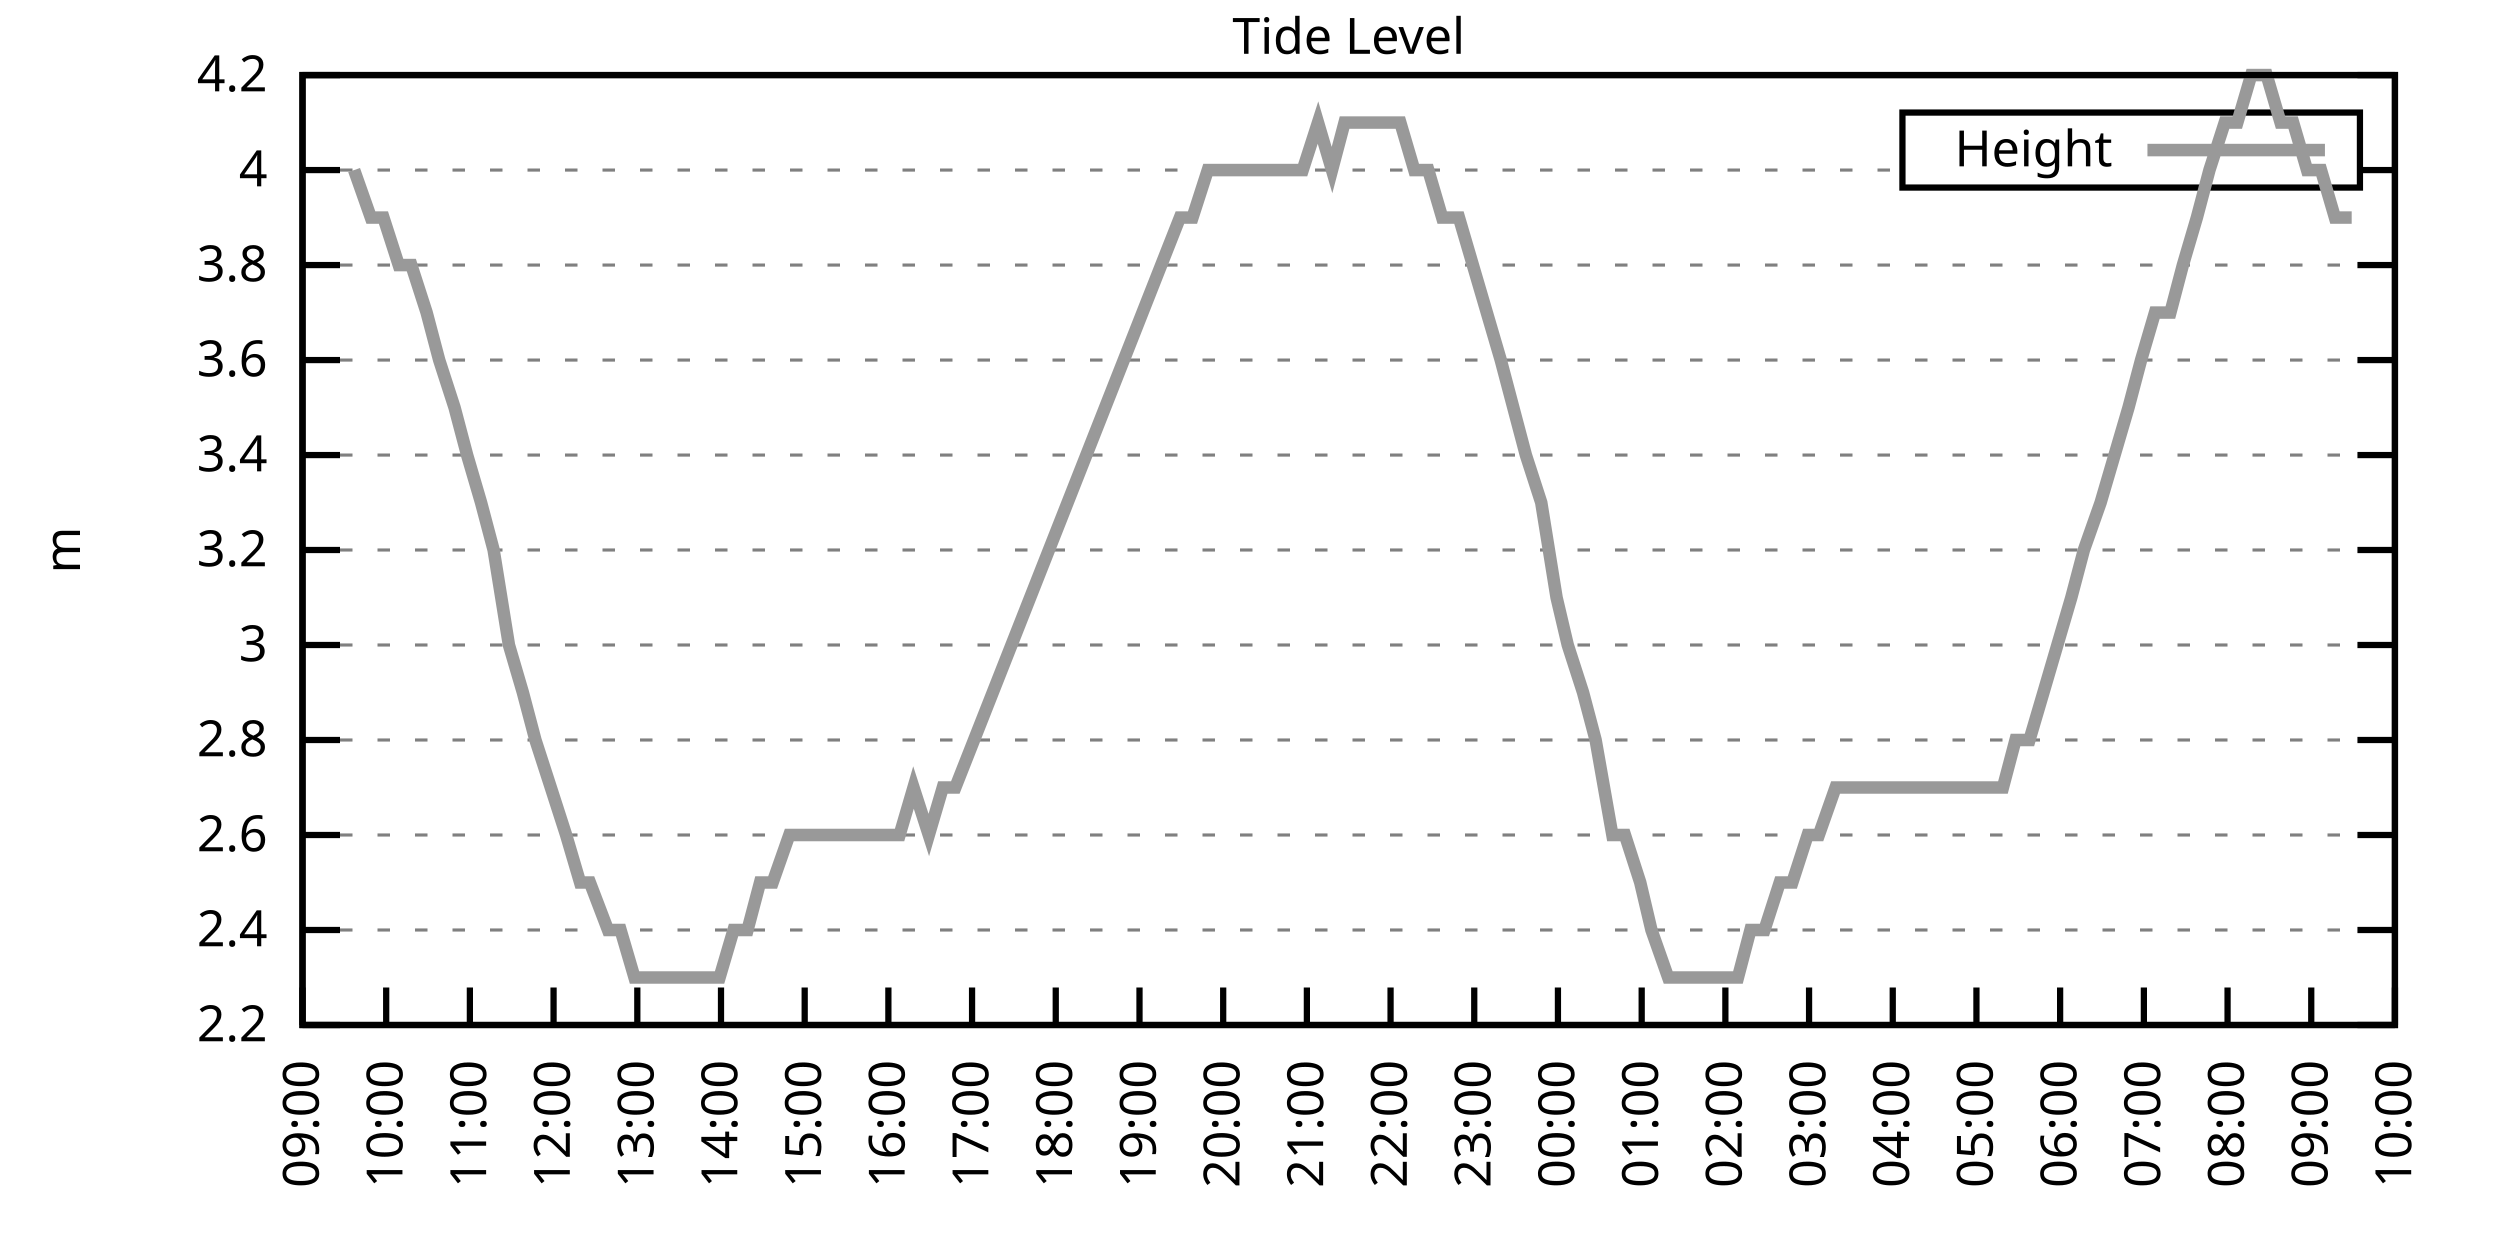
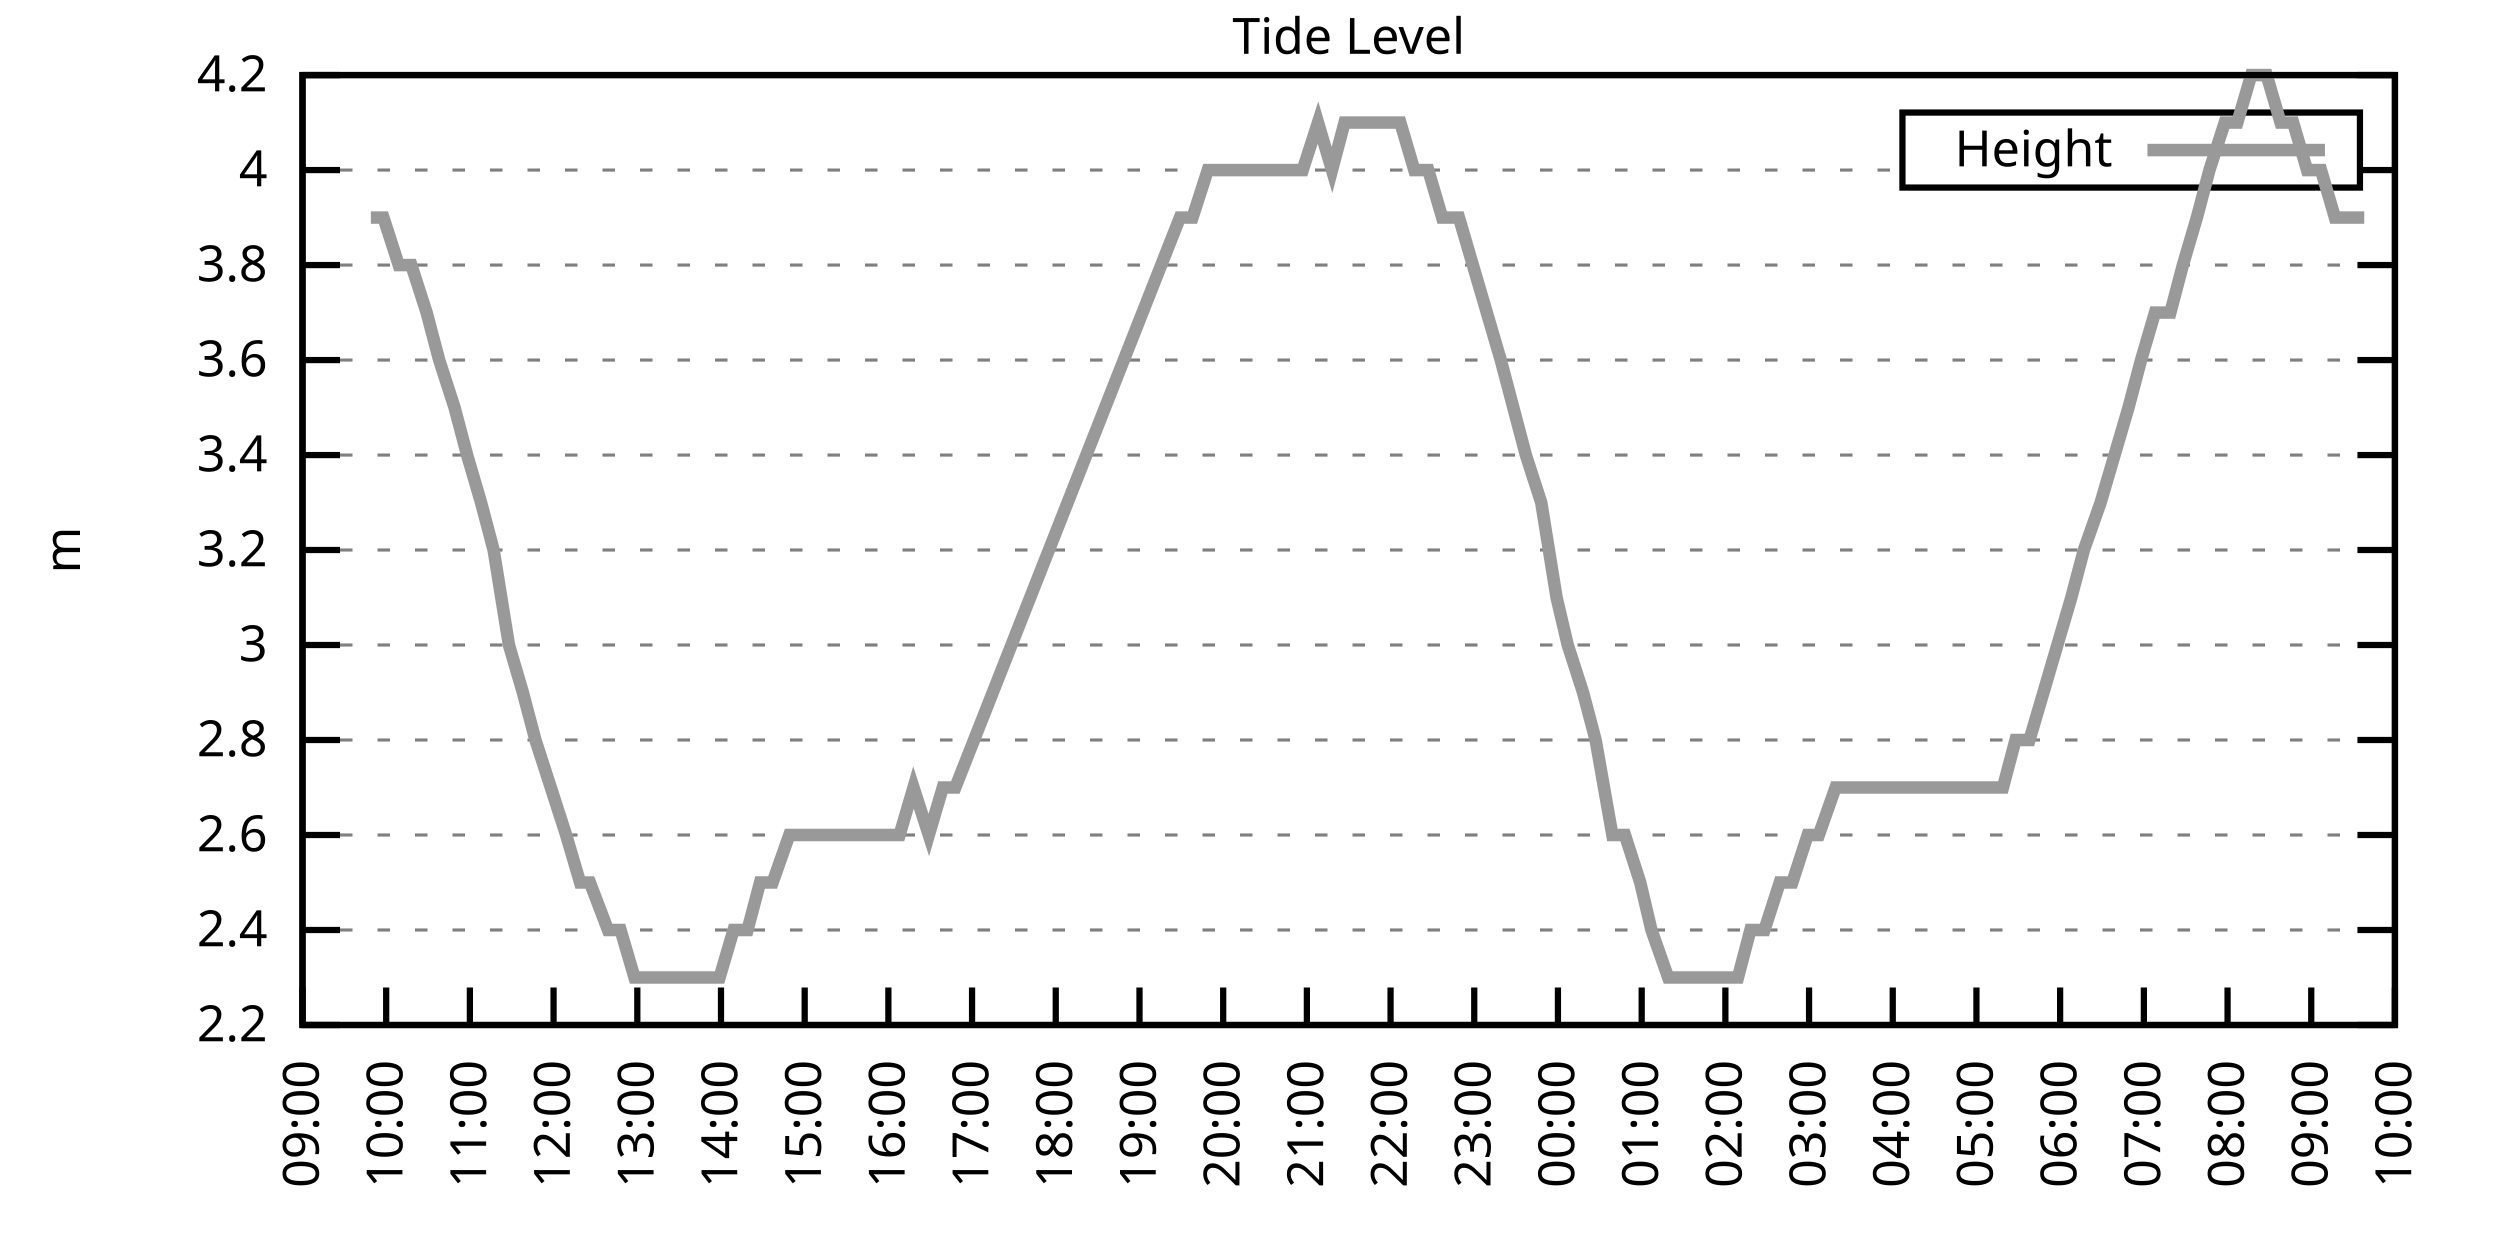
<svg xmlns="http://www.w3.org/2000/svg" xmlns:xlink="http://www.w3.org/1999/xlink" width="400" height="200" viewBox="0 0 400 200">
  <g id="gnuplot_canvas">
    <rect x="0" y="0" width="400" height="200" fill="none" />
    <defs>
      <circle id="gpDot" r="0.5" stroke-width="0.5" stroke="currentColor" />
      <path id="gpPt0" stroke-width="0.333" stroke="currentColor" d="M-1,0 h2 M0,-1 v2" />
      <path id="gpPt1" stroke-width="0.333" stroke="currentColor" d="M-1,-1 L1,1 M1,-1 L-1,1" />
      <path id="gpPt2" stroke-width="0.333" stroke="currentColor" d="M-1,0 L1,0 M0,-1 L0,1 M-1,-1 L1,1 M-1,1 L1,-1" />
      <rect id="gpPt3" stroke-width="0.333" stroke="currentColor" x="-1" y="-1" width="2" height="2" />
      <rect id="gpPt4" stroke-width="0.333" stroke="currentColor" fill="currentColor" x="-1" y="-1" width="2" height="2" />
      <circle id="gpPt5" stroke-width="0.333" stroke="currentColor" cx="0" cy="0" r="1" />
      <use xlink:href="#gpPt5" id="gpPt6" fill="currentColor" stroke="none" />
      <path id="gpPt7" stroke-width="0.333" stroke="currentColor" d="M0,-1.33 L-1.33,0.67 L1.33,0.67 z" />
      <use xlink:href="#gpPt7" id="gpPt8" fill="currentColor" stroke="none" />
      <use xlink:href="#gpPt7" id="gpPt9" stroke="currentColor" transform="rotate(180)" />
      <use xlink:href="#gpPt9" id="gpPt10" fill="currentColor" stroke="none" />
      <use xlink:href="#gpPt3" id="gpPt11" stroke="currentColor" transform="rotate(45)" />
      <use xlink:href="#gpPt11" id="gpPt12" fill="currentColor" stroke="none" />
      <path id="gpPt13" stroke-width="0.333" stroke="currentColor" d="M0,1.330 L1.265,0.411 L0.782,-1.067 L-0.782,-1.076 L-1.265,0.411 z" />
      <use xlink:href="#gpPt13" id="gpPt14" fill="currentColor" stroke="none" />
      <filter id="textbox" filterUnits="objectBoundingBox" x="0" y="0" height="1" width="1">
        <feFlood flood-color="white" flood-opacity="1" result="bgnd" />
        <feComposite in="SourceGraphic" in2="bgnd" operator="atop" />
      </filter>
      <filter id="greybox" filterUnits="objectBoundingBox" x="0" y="0" height="1" width="1">
        <feFlood flood-color="lightgrey" flood-opacity="1" result="grey" />
        <feComposite in="SourceGraphic" in2="grey" operator="atop" />
      </filter>
    </defs>
    <g fill="none" color="white" stroke="currentColor" stroke-width="1.00" stroke-linecap="butt" stroke-linejoin="miter">
</g>
    <g fill="none" color="black" stroke="currentColor" stroke-width="1.00" stroke-linecap="butt" stroke-linejoin="miter">
      <g stroke="none" shape-rendering="crispEdges">
        <polygon fill="rgb(255, 255, 255)" points="48.40,164.00 383.18,164.00 383.18,12.02 48.40,12.02 " />
      </g>
    </g>
    <g fill="none" color="black" stroke="currentColor" stroke-width="1.00" stroke-linecap="butt" stroke-linejoin="miter">
</g>
    <g fill="none" color="black" stroke="black" stroke-width="0.50" stroke-linecap="butt" stroke-linejoin="miter">
</g>
    <g fill="none" color="gray" stroke="currentColor" stroke-width="0.50" stroke-linecap="butt" stroke-linejoin="miter">
      <path stroke="gray" stroke-dasharray="2,4" class="gridline" d="M48.40,164.00 L383.19,164.00  " />
    </g>
    <g fill="none" color="gray" stroke="gray" stroke-width="1.00" stroke-linecap="butt" stroke-linejoin="miter">
</g>
    <g fill="none" color="black" stroke="currentColor" stroke-width="1.00" stroke-linecap="butt" stroke-linejoin="miter">
      <path stroke="black" d="M48.40,164.00 L54.40,164.00 M383.19,164.00 L377.19,164.00  " />
      <g transform="translate(42.80,166.60)" stroke="none" fill="black" font-family="Sans" font-size="8.00" text-anchor="end">
        <text>
          <tspan font-family="Sans"> 2.2</tspan>
        </text>
      </g>
    </g>
    <g fill="none" color="black" stroke="currentColor" stroke-width="1.00" stroke-linecap="butt" stroke-linejoin="miter">
</g>
    <g fill="none" color="black" stroke="black" stroke-width="0.50" stroke-linecap="butt" stroke-linejoin="miter">
</g>
    <g fill="none" color="gray" stroke="currentColor" stroke-width="0.50" stroke-linecap="butt" stroke-linejoin="miter">
      <path stroke="gray" stroke-dasharray="2,4" class="gridline" d="M48.40,148.80 L383.19,148.80  " />
    </g>
    <g fill="none" color="gray" stroke="gray" stroke-width="1.00" stroke-linecap="butt" stroke-linejoin="miter">
</g>
    <g fill="none" color="black" stroke="currentColor" stroke-width="1.00" stroke-linecap="butt" stroke-linejoin="miter">
      <path stroke="black" d="M48.40,148.80 L54.40,148.80 M383.19,148.80 L377.19,148.80  " />
      <g transform="translate(42.80,151.40)" stroke="none" fill="black" font-family="Sans" font-size="8.00" text-anchor="end">
        <text>
          <tspan font-family="Sans"> 2.4</tspan>
        </text>
      </g>
    </g>
    <g fill="none" color="black" stroke="currentColor" stroke-width="1.00" stroke-linecap="butt" stroke-linejoin="miter">
</g>
    <g fill="none" color="black" stroke="black" stroke-width="0.50" stroke-linecap="butt" stroke-linejoin="miter">
</g>
    <g fill="none" color="gray" stroke="currentColor" stroke-width="0.50" stroke-linecap="butt" stroke-linejoin="miter">
      <path stroke="gray" stroke-dasharray="2,4" class="gridline" d="M48.40,133.60 L383.19,133.60  " />
    </g>
    <g fill="none" color="gray" stroke="gray" stroke-width="1.00" stroke-linecap="butt" stroke-linejoin="miter">
</g>
    <g fill="none" color="black" stroke="currentColor" stroke-width="1.00" stroke-linecap="butt" stroke-linejoin="miter">
      <path stroke="black" d="M48.40,133.60 L54.40,133.60 M383.19,133.60 L377.19,133.60  " />
      <g transform="translate(42.80,136.20)" stroke="none" fill="black" font-family="Sans" font-size="8.00" text-anchor="end">
        <text>
          <tspan font-family="Sans"> 2.6</tspan>
        </text>
      </g>
    </g>
    <g fill="none" color="black" stroke="currentColor" stroke-width="1.00" stroke-linecap="butt" stroke-linejoin="miter">
</g>
    <g fill="none" color="black" stroke="black" stroke-width="0.50" stroke-linecap="butt" stroke-linejoin="miter">
</g>
    <g fill="none" color="gray" stroke="currentColor" stroke-width="0.50" stroke-linecap="butt" stroke-linejoin="miter">
      <path stroke="gray" stroke-dasharray="2,4" class="gridline" d="M48.40,118.40 L383.19,118.40  " />
    </g>
    <g fill="none" color="gray" stroke="gray" stroke-width="1.00" stroke-linecap="butt" stroke-linejoin="miter">
</g>
    <g fill="none" color="black" stroke="currentColor" stroke-width="1.00" stroke-linecap="butt" stroke-linejoin="miter">
      <path stroke="black" d="M48.40,118.40 L54.40,118.40 M383.19,118.40 L377.19,118.40  " />
      <g transform="translate(42.80,121.00)" stroke="none" fill="black" font-family="Sans" font-size="8.00" text-anchor="end">
        <text>
          <tspan font-family="Sans"> 2.8</tspan>
        </text>
      </g>
    </g>
    <g fill="none" color="black" stroke="currentColor" stroke-width="1.00" stroke-linecap="butt" stroke-linejoin="miter">
</g>
    <g fill="none" color="black" stroke="black" stroke-width="0.50" stroke-linecap="butt" stroke-linejoin="miter">
</g>
    <g fill="none" color="gray" stroke="currentColor" stroke-width="0.50" stroke-linecap="butt" stroke-linejoin="miter">
      <path stroke="gray" stroke-dasharray="2,4" class="gridline" d="M48.40,103.20 L383.19,103.20  " />
    </g>
    <g fill="none" color="gray" stroke="gray" stroke-width="1.00" stroke-linecap="butt" stroke-linejoin="miter">
</g>
    <g fill="none" color="black" stroke="currentColor" stroke-width="1.00" stroke-linecap="butt" stroke-linejoin="miter">
      <path stroke="black" d="M48.40,103.20 L54.40,103.20 M383.19,103.20 L377.19,103.20  " />
      <g transform="translate(42.80,105.80)" stroke="none" fill="black" font-family="Sans" font-size="8.00" text-anchor="end">
        <text>
          <tspan font-family="Sans"> 3</tspan>
        </text>
      </g>
    </g>
    <g fill="none" color="black" stroke="currentColor" stroke-width="1.00" stroke-linecap="butt" stroke-linejoin="miter">
</g>
    <g fill="none" color="black" stroke="black" stroke-width="0.50" stroke-linecap="butt" stroke-linejoin="miter">
</g>
    <g fill="none" color="gray" stroke="currentColor" stroke-width="0.50" stroke-linecap="butt" stroke-linejoin="miter">
      <path stroke="gray" stroke-dasharray="2,4" class="gridline" d="M48.40,88.00 L383.19,88.00  " />
    </g>
    <g fill="none" color="gray" stroke="gray" stroke-width="1.00" stroke-linecap="butt" stroke-linejoin="miter">
</g>
    <g fill="none" color="black" stroke="currentColor" stroke-width="1.00" stroke-linecap="butt" stroke-linejoin="miter">
      <path stroke="black" d="M48.40,88.00 L54.40,88.00 M383.19,88.00 L377.19,88.00  " />
      <g transform="translate(42.80,90.60)" stroke="none" fill="black" font-family="Sans" font-size="8.00" text-anchor="end">
        <text>
          <tspan font-family="Sans"> 3.2</tspan>
        </text>
      </g>
    </g>
    <g fill="none" color="black" stroke="currentColor" stroke-width="1.00" stroke-linecap="butt" stroke-linejoin="miter">
</g>
    <g fill="none" color="black" stroke="black" stroke-width="0.50" stroke-linecap="butt" stroke-linejoin="miter">
</g>
    <g fill="none" color="gray" stroke="currentColor" stroke-width="0.50" stroke-linecap="butt" stroke-linejoin="miter">
      <path stroke="gray" stroke-dasharray="2,4" class="gridline" d="M48.40,72.81 L383.19,72.81  " />
    </g>
    <g fill="none" color="gray" stroke="gray" stroke-width="1.00" stroke-linecap="butt" stroke-linejoin="miter">
</g>
    <g fill="none" color="black" stroke="currentColor" stroke-width="1.00" stroke-linecap="butt" stroke-linejoin="miter">
      <path stroke="black" d="M48.40,72.81 L54.40,72.81 M383.19,72.81 L377.19,72.81  " />
      <g transform="translate(42.80,75.41)" stroke="none" fill="black" font-family="Sans" font-size="8.00" text-anchor="end">
        <text>
          <tspan font-family="Sans"> 3.4</tspan>
        </text>
      </g>
    </g>
    <g fill="none" color="black" stroke="currentColor" stroke-width="1.00" stroke-linecap="butt" stroke-linejoin="miter">
</g>
    <g fill="none" color="black" stroke="black" stroke-width="0.50" stroke-linecap="butt" stroke-linejoin="miter">
</g>
    <g fill="none" color="gray" stroke="currentColor" stroke-width="0.50" stroke-linecap="butt" stroke-linejoin="miter">
      <path stroke="gray" stroke-dasharray="2,4" class="gridline" d="M48.40,57.61 L383.19,57.61  " />
    </g>
    <g fill="none" color="gray" stroke="gray" stroke-width="1.00" stroke-linecap="butt" stroke-linejoin="miter">
</g>
    <g fill="none" color="black" stroke="currentColor" stroke-width="1.00" stroke-linecap="butt" stroke-linejoin="miter">
      <path stroke="black" d="M48.40,57.61 L54.40,57.61 M383.19,57.61 L377.19,57.61  " />
      <g transform="translate(42.80,60.21)" stroke="none" fill="black" font-family="Sans" font-size="8.00" text-anchor="end">
        <text>
          <tspan font-family="Sans"> 3.6</tspan>
        </text>
      </g>
    </g>
    <g fill="none" color="black" stroke="currentColor" stroke-width="1.00" stroke-linecap="butt" stroke-linejoin="miter">
</g>
    <g fill="none" color="black" stroke="black" stroke-width="0.50" stroke-linecap="butt" stroke-linejoin="miter">
</g>
    <g fill="none" color="gray" stroke="currentColor" stroke-width="0.50" stroke-linecap="butt" stroke-linejoin="miter">
      <path stroke="gray" stroke-dasharray="2,4" class="gridline" d="M48.40,42.41 L383.19,42.41  " />
    </g>
    <g fill="none" color="gray" stroke="gray" stroke-width="1.00" stroke-linecap="butt" stroke-linejoin="miter">
</g>
    <g fill="none" color="black" stroke="currentColor" stroke-width="1.00" stroke-linecap="butt" stroke-linejoin="miter">
      <path stroke="black" d="M48.40,42.41 L54.40,42.41 M383.19,42.41 L377.19,42.41  " />
      <g transform="translate(42.80,45.01)" stroke="none" fill="black" font-family="Sans" font-size="8.00" text-anchor="end">
        <text>
          <tspan font-family="Sans"> 3.8</tspan>
        </text>
      </g>
    </g>
    <g fill="none" color="black" stroke="currentColor" stroke-width="1.00" stroke-linecap="butt" stroke-linejoin="miter">
</g>
    <g fill="none" color="black" stroke="black" stroke-width="0.50" stroke-linecap="butt" stroke-linejoin="miter">
</g>
    <g fill="none" color="gray" stroke="currentColor" stroke-width="0.50" stroke-linecap="butt" stroke-linejoin="miter">
      <path stroke="gray" stroke-dasharray="2,4" class="gridline" d="M48.40,27.21 L304.39,27.21 M377.59,27.21 L383.19,27.21  " />
    </g>
    <g fill="none" color="gray" stroke="gray" stroke-width="1.00" stroke-linecap="butt" stroke-linejoin="miter">
</g>
    <g fill="none" color="black" stroke="currentColor" stroke-width="1.00" stroke-linecap="butt" stroke-linejoin="miter">
      <path stroke="black" d="M48.40,27.21 L54.40,27.21 M383.19,27.21 L377.19,27.21  " />
      <g transform="translate(42.80,29.81)" stroke="none" fill="black" font-family="Sans" font-size="8.00" text-anchor="end">
        <text>
          <tspan font-family="Sans"> 4</tspan>
        </text>
      </g>
    </g>
    <g fill="none" color="black" stroke="currentColor" stroke-width="1.00" stroke-linecap="butt" stroke-linejoin="miter">
</g>
    <g fill="none" color="black" stroke="black" stroke-width="0.50" stroke-linecap="butt" stroke-linejoin="miter">
</g>
    <g fill="none" color="gray" stroke="currentColor" stroke-width="0.50" stroke-linecap="butt" stroke-linejoin="miter">
      <path stroke="gray" stroke-dasharray="2,4" class="gridline" d="M48.40,12.01 L383.19,12.01  " />
    </g>
    <g fill="none" color="gray" stroke="gray" stroke-width="1.00" stroke-linecap="butt" stroke-linejoin="miter">
</g>
    <g fill="none" color="black" stroke="currentColor" stroke-width="1.00" stroke-linecap="butt" stroke-linejoin="miter">
      <path stroke="black" d="M48.40,12.01 L54.40,12.01 M383.19,12.01 L377.19,12.01  " />
      <g transform="translate(42.80,14.61)" stroke="none" fill="black" font-family="Sans" font-size="8.00" text-anchor="end">
        <text>
          <tspan font-family="Sans"> 4.2</tspan>
        </text>
      </g>
    </g>
    <g fill="none" color="black" stroke="currentColor" stroke-width="1.00" stroke-linecap="butt" stroke-linejoin="miter">
      <path stroke="black" d="M48.40,164.00 L48.40,158.00  " />
      <g transform="translate(51.00,169.60) rotate(270.00)" stroke="none" fill="black" font-family="Sans" font-size="8.00" text-anchor="end">
        <text>
          <tspan font-family="Sans">09:00</tspan>
        </text>
      </g>
    </g>
    <g fill="none" color="black" stroke="currentColor" stroke-width="1.00" stroke-linecap="butt" stroke-linejoin="miter">
      <path stroke="black" d="M61.79,164.00 L61.79,158.00  " />
      <g transform="translate(64.39,169.60) rotate(270.00)" stroke="none" fill="black" font-family="Sans" font-size="8.00" text-anchor="end">
        <text>
          <tspan font-family="Sans">10:00</tspan>
        </text>
      </g>
    </g>
    <g fill="none" color="black" stroke="currentColor" stroke-width="1.00" stroke-linecap="butt" stroke-linejoin="miter">
      <path stroke="black" d="M75.18,164.00 L75.18,158.00  " />
      <g transform="translate(77.78,169.60) rotate(270.00)" stroke="none" fill="black" font-family="Sans" font-size="8.00" text-anchor="end">
        <text>
          <tspan font-family="Sans">11:00</tspan>
        </text>
      </g>
    </g>
    <g fill="none" color="black" stroke="currentColor" stroke-width="1.00" stroke-linecap="butt" stroke-linejoin="miter">
      <path stroke="black" d="M88.57,164.00 L88.57,158.00  " />
      <g transform="translate(91.17,169.60) rotate(270.00)" stroke="none" fill="black" font-family="Sans" font-size="8.00" text-anchor="end">
        <text>
          <tspan font-family="Sans">12:00</tspan>
        </text>
      </g>
    </g>
    <g fill="none" color="black" stroke="currentColor" stroke-width="1.00" stroke-linecap="butt" stroke-linejoin="miter">
      <path stroke="black" d="M101.97,164.00 L101.97,158.00  " />
      <g transform="translate(104.57,169.60) rotate(270.00)" stroke="none" fill="black" font-family="Sans" font-size="8.00" text-anchor="end">
        <text>
          <tspan font-family="Sans">13:00</tspan>
        </text>
      </g>
    </g>
    <g fill="none" color="black" stroke="currentColor" stroke-width="1.00" stroke-linecap="butt" stroke-linejoin="miter">
      <path stroke="black" d="M115.36,164.00 L115.36,158.00  " />
      <g transform="translate(117.96,169.60) rotate(270.00)" stroke="none" fill="black" font-family="Sans" font-size="8.00" text-anchor="end">
        <text>
          <tspan font-family="Sans">14:00</tspan>
        </text>
      </g>
    </g>
    <g fill="none" color="black" stroke="currentColor" stroke-width="1.00" stroke-linecap="butt" stroke-linejoin="miter">
      <path stroke="black" d="M128.75,164.00 L128.75,158.00  " />
      <g transform="translate(131.35,169.60) rotate(270.00)" stroke="none" fill="black" font-family="Sans" font-size="8.00" text-anchor="end">
        <text>
          <tspan font-family="Sans">15:00</tspan>
        </text>
      </g>
    </g>
    <g fill="none" color="black" stroke="currentColor" stroke-width="1.00" stroke-linecap="butt" stroke-linejoin="miter">
      <path stroke="black" d="M142.14,164.00 L142.14,158.00  " />
      <g transform="translate(144.74,169.60) rotate(270.00)" stroke="none" fill="black" font-family="Sans" font-size="8.00" text-anchor="end">
        <text>
          <tspan font-family="Sans">16:00</tspan>
        </text>
      </g>
    </g>
    <g fill="none" color="black" stroke="currentColor" stroke-width="1.00" stroke-linecap="butt" stroke-linejoin="miter">
      <path stroke="black" d="M155.53,164.00 L155.53,158.00  " />
      <g transform="translate(158.13,169.60) rotate(270.00)" stroke="none" fill="black" font-family="Sans" font-size="8.00" text-anchor="end">
        <text>
          <tspan font-family="Sans">17:00</tspan>
        </text>
      </g>
    </g>
    <g fill="none" color="black" stroke="currentColor" stroke-width="1.00" stroke-linecap="butt" stroke-linejoin="miter">
      <path stroke="black" d="M168.92,164.00 L168.92,158.00  " />
      <g transform="translate(171.52,169.60) rotate(270.00)" stroke="none" fill="black" font-family="Sans" font-size="8.00" text-anchor="end">
        <text>
          <tspan font-family="Sans">18:00</tspan>
        </text>
      </g>
    </g>
    <g fill="none" color="black" stroke="currentColor" stroke-width="1.00" stroke-linecap="butt" stroke-linejoin="miter">
      <path stroke="black" d="M182.32,164.00 L182.32,158.00  " />
      <g transform="translate(184.92,169.60) rotate(270.00)" stroke="none" fill="black" font-family="Sans" font-size="8.00" text-anchor="end">
        <text>
          <tspan font-family="Sans">19:00</tspan>
        </text>
      </g>
    </g>
    <g fill="none" color="black" stroke="currentColor" stroke-width="1.00" stroke-linecap="butt" stroke-linejoin="miter">
      <path stroke="black" d="M195.71,164.00 L195.71,158.00  " />
      <g transform="translate(198.31,169.60) rotate(270.00)" stroke="none" fill="black" font-family="Sans" font-size="8.00" text-anchor="end">
        <text>
          <tspan font-family="Sans">20:00</tspan>
        </text>
      </g>
    </g>
    <g fill="none" color="black" stroke="currentColor" stroke-width="1.00" stroke-linecap="butt" stroke-linejoin="miter">
      <path stroke="black" d="M209.10,164.00 L209.10,158.00  " />
      <g transform="translate(211.70,169.60) rotate(270.00)" stroke="none" fill="black" font-family="Sans" font-size="8.00" text-anchor="end">
        <text>
          <tspan font-family="Sans">21:00</tspan>
        </text>
      </g>
    </g>
    <g fill="none" color="black" stroke="currentColor" stroke-width="1.00" stroke-linecap="butt" stroke-linejoin="miter">
      <path stroke="black" d="M222.49,164.00 L222.49,158.00  " />
      <g transform="translate(225.09,169.60) rotate(270.00)" stroke="none" fill="black" font-family="Sans" font-size="8.00" text-anchor="end">
        <text>
          <tspan font-family="Sans">22:00</tspan>
        </text>
      </g>
    </g>
    <g fill="none" color="black" stroke="currentColor" stroke-width="1.00" stroke-linecap="butt" stroke-linejoin="miter">
      <path stroke="black" d="M235.88,164.00 L235.88,158.00  " />
      <g transform="translate(238.48,169.60) rotate(270.00)" stroke="none" fill="black" font-family="Sans" font-size="8.00" text-anchor="end">
        <text>
          <tspan font-family="Sans">23:00</tspan>
        </text>
      </g>
    </g>
    <g fill="none" color="black" stroke="currentColor" stroke-width="1.00" stroke-linecap="butt" stroke-linejoin="miter">
      <path stroke="black" d="M249.27,164.00 L249.27,158.00  " />
      <g transform="translate(251.87,169.60) rotate(270.00)" stroke="none" fill="black" font-family="Sans" font-size="8.00" text-anchor="end">
        <text>
          <tspan font-family="Sans">00:00</tspan>
        </text>
      </g>
    </g>
    <g fill="none" color="black" stroke="currentColor" stroke-width="1.00" stroke-linecap="butt" stroke-linejoin="miter">
      <path stroke="black" d="M262.67,164.00 L262.67,158.00  " />
      <g transform="translate(265.27,169.60) rotate(270.00)" stroke="none" fill="black" font-family="Sans" font-size="8.00" text-anchor="end">
        <text>
          <tspan font-family="Sans">01:00</tspan>
        </text>
      </g>
    </g>
    <g fill="none" color="black" stroke="currentColor" stroke-width="1.00" stroke-linecap="butt" stroke-linejoin="miter">
      <path stroke="black" d="M276.06,164.00 L276.06,158.00  " />
      <g transform="translate(278.66,169.60) rotate(270.00)" stroke="none" fill="black" font-family="Sans" font-size="8.00" text-anchor="end">
        <text>
          <tspan font-family="Sans">02:00</tspan>
        </text>
      </g>
    </g>
    <g fill="none" color="black" stroke="currentColor" stroke-width="1.00" stroke-linecap="butt" stroke-linejoin="miter">
      <path stroke="black" d="M289.45,164.00 L289.45,158.00  " />
      <g transform="translate(292.05,169.60) rotate(270.00)" stroke="none" fill="black" font-family="Sans" font-size="8.00" text-anchor="end">
        <text>
          <tspan font-family="Sans">03:00</tspan>
        </text>
      </g>
    </g>
    <g fill="none" color="black" stroke="currentColor" stroke-width="1.00" stroke-linecap="butt" stroke-linejoin="miter">
      <path stroke="black" d="M302.84,164.00 L302.84,158.00  " />
      <g transform="translate(305.44,169.60) rotate(270.00)" stroke="none" fill="black" font-family="Sans" font-size="8.00" text-anchor="end">
        <text>
          <tspan font-family="Sans">04:00</tspan>
        </text>
      </g>
    </g>
    <g fill="none" color="black" stroke="currentColor" stroke-width="1.00" stroke-linecap="butt" stroke-linejoin="miter">
      <path stroke="black" d="M316.23,164.00 L316.23,158.00  " />
      <g transform="translate(318.83,169.60) rotate(270.00)" stroke="none" fill="black" font-family="Sans" font-size="8.00" text-anchor="end">
        <text>
          <tspan font-family="Sans">05:00</tspan>
        </text>
      </g>
    </g>
    <g fill="none" color="black" stroke="currentColor" stroke-width="1.00" stroke-linecap="butt" stroke-linejoin="miter">
      <path stroke="black" d="M329.62,164.00 L329.62,158.00  " />
      <g transform="translate(332.22,169.60) rotate(270.00)" stroke="none" fill="black" font-family="Sans" font-size="8.00" text-anchor="end">
        <text>
          <tspan font-family="Sans">06:00</tspan>
        </text>
      </g>
    </g>
    <g fill="none" color="black" stroke="currentColor" stroke-width="1.00" stroke-linecap="butt" stroke-linejoin="miter">
      <path stroke="black" d="M343.02,164.00 L343.02,158.00  " />
      <g transform="translate(345.62,169.60) rotate(270.00)" stroke="none" fill="black" font-family="Sans" font-size="8.00" text-anchor="end">
        <text>
          <tspan font-family="Sans">07:00</tspan>
        </text>
      </g>
    </g>
    <g fill="none" color="black" stroke="currentColor" stroke-width="1.00" stroke-linecap="butt" stroke-linejoin="miter">
      <path stroke="black" d="M356.41,164.00 L356.41,158.00  " />
      <g transform="translate(359.01,169.60) rotate(270.00)" stroke="none" fill="black" font-family="Sans" font-size="8.00" text-anchor="end">
        <text>
          <tspan font-family="Sans">08:00</tspan>
        </text>
      </g>
    </g>
    <g fill="none" color="black" stroke="currentColor" stroke-width="1.00" stroke-linecap="butt" stroke-linejoin="miter">
      <path stroke="black" d="M369.80,164.00 L369.80,158.00  " />
      <g transform="translate(372.40,169.60) rotate(270.00)" stroke="none" fill="black" font-family="Sans" font-size="8.00" text-anchor="end">
        <text>
          <tspan font-family="Sans">09:00</tspan>
        </text>
      </g>
    </g>
    <g fill="none" color="black" stroke="currentColor" stroke-width="1.00" stroke-linecap="butt" stroke-linejoin="miter">
      <path stroke="black" d="M383.19,164.00 L383.19,158.00  " />
      <g transform="translate(385.79,169.60) rotate(270.00)" stroke="none" fill="black" font-family="Sans" font-size="8.00" text-anchor="end">
        <text>
          <tspan font-family="Sans">10:00</tspan>
        </text>
      </g>
    </g>
    <g fill="none" color="black" stroke="currentColor" stroke-width="1.00" stroke-linecap="butt" stroke-linejoin="miter">
</g>
    <g fill="none" color="black" stroke="currentColor" stroke-width="1.00" stroke-linecap="butt" stroke-linejoin="miter">
      <path stroke="black" d="M48.40,12.01 L48.40,164.00 L383.19,164.00 L383.19,12.01 L48.40,12.01 Z  " />
    </g>
    <g fill="none" color="black" stroke="currentColor" stroke-width="1.00" stroke-linecap="butt" stroke-linejoin="miter">
</g>
    <g fill="none" color="black" stroke="currentColor" stroke-width="1.00" stroke-linecap="butt" stroke-linejoin="miter">
      <path stroke="black" d="M304.39,30.01 L304.39,18.01 L377.59,18.01 L377.59,30.01 L304.39,30.01 Z  " />
    </g>
    <g id="Tide_level_plot_1">
      <g fill="none" color="white" stroke="black" stroke-width="2.00" stroke-linecap="butt" stroke-linejoin="miter">
</g>
      <g fill="none" color="black" stroke="currentColor" stroke-width="2.00" stroke-linecap="butt" stroke-linejoin="miter">
        <g transform="translate(337.99,26.61)" stroke="none" fill="black" font-family="Sans" font-size="8.00" text-anchor="end">
          <text>
            <tspan font-family="Sans">Height</tspan>
          </text>
        </g>
      </g>
      <g fill="none" color="black" stroke="currentColor" stroke-width="2.00" stroke-linecap="butt" stroke-linejoin="miter">
-         <path stroke="rgb(153, 153, 153)" d="M343.59,24.01 L371.99,24.01 M56.66,27.21 L59.34,34.81 L61.35,34.81 L63.80,42.41 L65.81,42.41 L68.26,50.01   L70.27,57.61 L72.73,65.21 L74.74,72.81 L76.97,80.41 L78.98,88.00 L81.43,103.20 L83.66,110.80 L85.67,118.40   L88.13,126.00 L90.58,133.60 L92.82,141.20 L94.38,141.20 L97.28,148.80 L99.29,148.80 L101.52,156.40 L103.53,156.40   L106.21,156.40 L108.22,156.40 L110.67,156.40 L112.68,156.40 L115.13,156.40 L117.37,148.80 L119.60,148.80 L121.61,141.20   L123.62,141.20 L126.29,133.60 L128.30,133.60 L130.54,133.60 L132.77,133.60 L134.55,133.60 L136.78,133.60 L139.24,133.60   L141.47,133.60 L143.93,133.60 L146.16,126.00 L148.61,133.60 L150.85,126.00 L152.85,126.00 L188.79,34.81 L190.80,34.81   L193.25,27.21 L195.04,27.21 L197.27,27.21 L199.28,27.21 L201.96,27.21 L204.19,27.21 L206.42,27.21 L208.43,27.21   L210.88,19.61 L213.12,27.21 L215.13,19.61 L217.80,19.61 L220.04,19.61 L222.27,19.61 L224.05,19.61 L226.29,27.21   L228.52,27.21 L230.75,34.81 L233.43,34.81 L235.66,42.41 L237.89,50.01 L240.12,57.61 L242.13,65.21 L244.14,72.81   L246.60,80.41 L249.05,95.60 L250.84,103.20 L253.29,110.80 L255.30,118.40 L257.98,133.60 L259.99,133.60 L262.44,141.20   L264.23,148.80 L266.91,156.40 L268.69,156.40 L271.37,156.40 L273.38,156.40 L275.83,156.40 L278.07,156.40 L280.07,148.80   L282.31,148.80 L284.76,141.20 L286.77,141.20 L289.23,133.60 L291.01,133.60 L293.69,126.00 L295.92,126.00 L298.15,126.00   L300.16,126.00 L302.17,126.00 L304.85,126.00 L307.08,126.00 L309.31,126.00 L311.54,126.00 L313.55,126.00 L315.56,126.00   L318.24,126.00 L320.47,126.00 L322.48,118.40 L324.71,118.40 L326.95,110.80 L329.18,103.20 L331.41,95.60 L333.42,88.00   L336.10,80.41 L338.33,72.81 L340.56,65.21 L342.57,57.61 L344.80,50.01 L347.26,50.01 L349.26,42.41 L351.50,34.81   L353.51,27.21 L355.96,19.61 L357.97,19.61 L360.20,12.01 L362.66,12.01 L364.89,19.61 L366.90,19.61 L369.13,27.21   L371.36,27.21 L373.59,34.81 L376.27,34.81  " />
+         <path stroke="rgb(153, 153, 153)" d="M343.59,24.01 L371.99,24.01 M59.34,34.81 L61.35,34.81 L63.80,42.41 L65.81,42.41 L68.26,50.01 L70.27,57.61   L72.73,65.21 L74.74,72.81 L76.97,80.41 L78.98,88.00 L81.43,103.20 L83.66,110.80 L85.67,118.40 L88.13,126.00   L90.58,133.60 L92.82,141.20 L94.38,141.20 L97.28,148.80 L99.29,148.80 L101.52,156.40 L103.53,156.40 L106.21,156.40   L108.22,156.40 L110.67,156.40 L112.68,156.40 L115.13,156.40 L117.37,148.80 L119.60,148.80 L121.61,141.20 L123.62,141.20   L126.29,133.60 L128.30,133.60 L130.54,133.60 L132.77,133.60 L134.55,133.60 L136.78,133.60 L139.24,133.60 L141.47,133.60   L143.93,133.60 L146.16,126.00 L148.61,133.60 L150.85,126.00 L152.85,126.00 L188.79,34.81 L190.80,34.81 L193.25,27.21   L195.04,27.21 L197.27,27.21 L199.28,27.21 L201.96,27.21 L204.19,27.21 L206.42,27.21 L208.43,27.21 L210.88,19.61   L213.12,27.21 L215.13,19.61 L217.80,19.61 L220.04,19.61 L222.27,19.61 L224.05,19.61 L226.29,27.21 L228.52,27.21   L230.75,34.81 L233.43,34.81 L235.66,42.41 L237.89,50.01 L240.12,57.61 L242.13,65.21 L244.14,72.81 L246.60,80.41   L249.05,95.60 L250.84,103.20 L253.29,110.80 L255.30,118.40 L257.98,133.60 L259.99,133.60 L262.44,141.20 L264.23,148.80   L266.91,156.40 L268.69,156.40 L271.37,156.40 L273.38,156.40 L275.83,156.40 L278.07,156.40 L280.07,148.80 L282.31,148.80   L284.76,141.20 L286.77,141.20 L289.23,133.60 L291.01,133.60 L293.69,126.00 L295.92,126.00 L298.15,126.00 L300.16,126.00   L302.17,126.00 L304.85,126.00 L307.08,126.00 L309.31,126.00 L311.54,126.00 L313.55,126.00 L315.56,126.00 L318.24,126.00   L320.47,126.00 L322.48,118.40 L324.71,118.40 L326.95,110.80 L329.18,103.20 L331.41,95.60 L333.42,88.00 L336.10,80.41   L338.33,72.81 L340.56,65.21 L342.57,57.61 L344.80,50.01 L347.26,50.01 L349.26,42.41 L351.50,34.81 L353.51,27.21   L355.96,19.61 L357.97,19.61 L360.20,12.01 L362.66,12.01 L364.89,19.61 L366.90,19.61 L369.13,27.21 L371.36,27.21   L373.59,34.81 L376.27,34.81 L378.28,34.81  " />
      </g>
    </g>
    <g fill="none" color="black" stroke="currentColor" stroke-width="2.00" stroke-linecap="butt" stroke-linejoin="miter">
</g>
    <g fill="none" color="black" stroke="black" stroke-width="1.00" stroke-linecap="butt" stroke-linejoin="miter">
</g>
    <g fill="none" color="black" stroke="currentColor" stroke-width="1.00" stroke-linecap="butt" stroke-linejoin="miter">
      <path stroke="black" d="M48.40,12.01 L48.40,164.00 L383.19,164.00 L383.19,12.01 L48.40,12.01 Z  " />
      <g transform="translate(12.80,88.01) rotate(270.00)" stroke="none" fill="black" font-family="Sans" font-size="8.00" text-anchor="middle">
        <text>
          <tspan font-family="Sans">m</tspan>
        </text>
      </g>
    </g>
    <g fill="none" color="black" stroke="currentColor" stroke-width="1.00" stroke-linecap="butt" stroke-linejoin="miter">
</g>
    <g fill="none" color="black" stroke="currentColor" stroke-width="1.00" stroke-linecap="butt" stroke-linejoin="miter">
      <g transform="translate(215.79,8.61)" stroke="none" fill="black" font-family="Sans" font-size="8.00" text-anchor="middle">
        <text>
          <tspan font-family="Sans">Tide Level</tspan>
        </text>
      </g>
    </g>
    <g fill="none" color="black" stroke="currentColor" stroke-width="1.00" stroke-linecap="butt" stroke-linejoin="miter">
</g>
  </g>
</svg>
